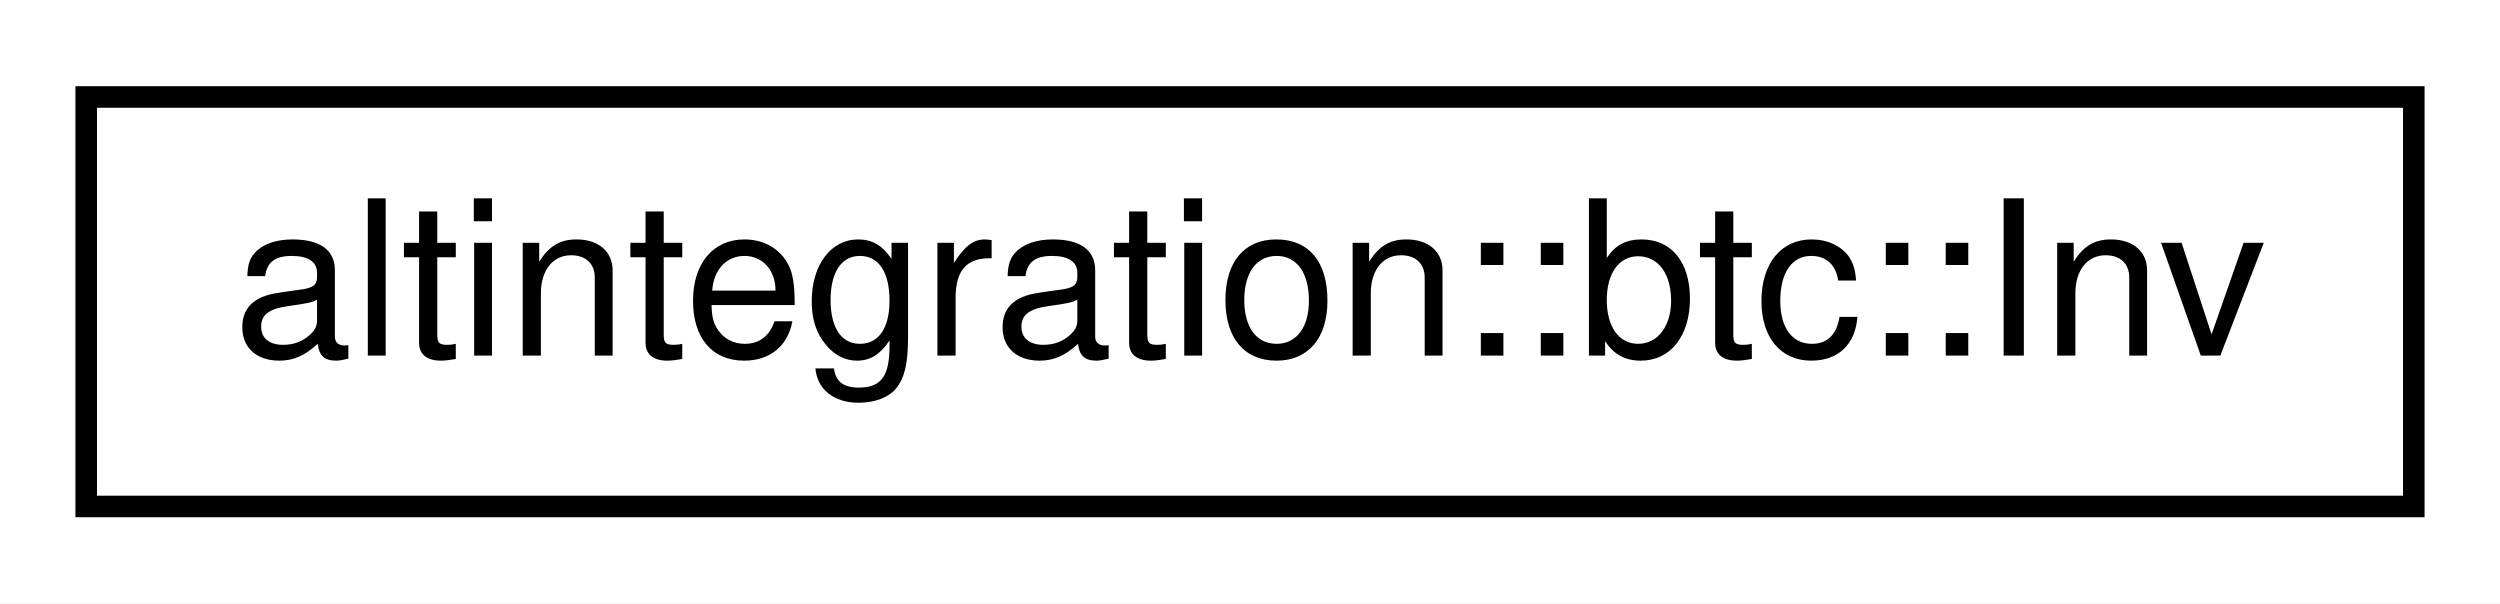
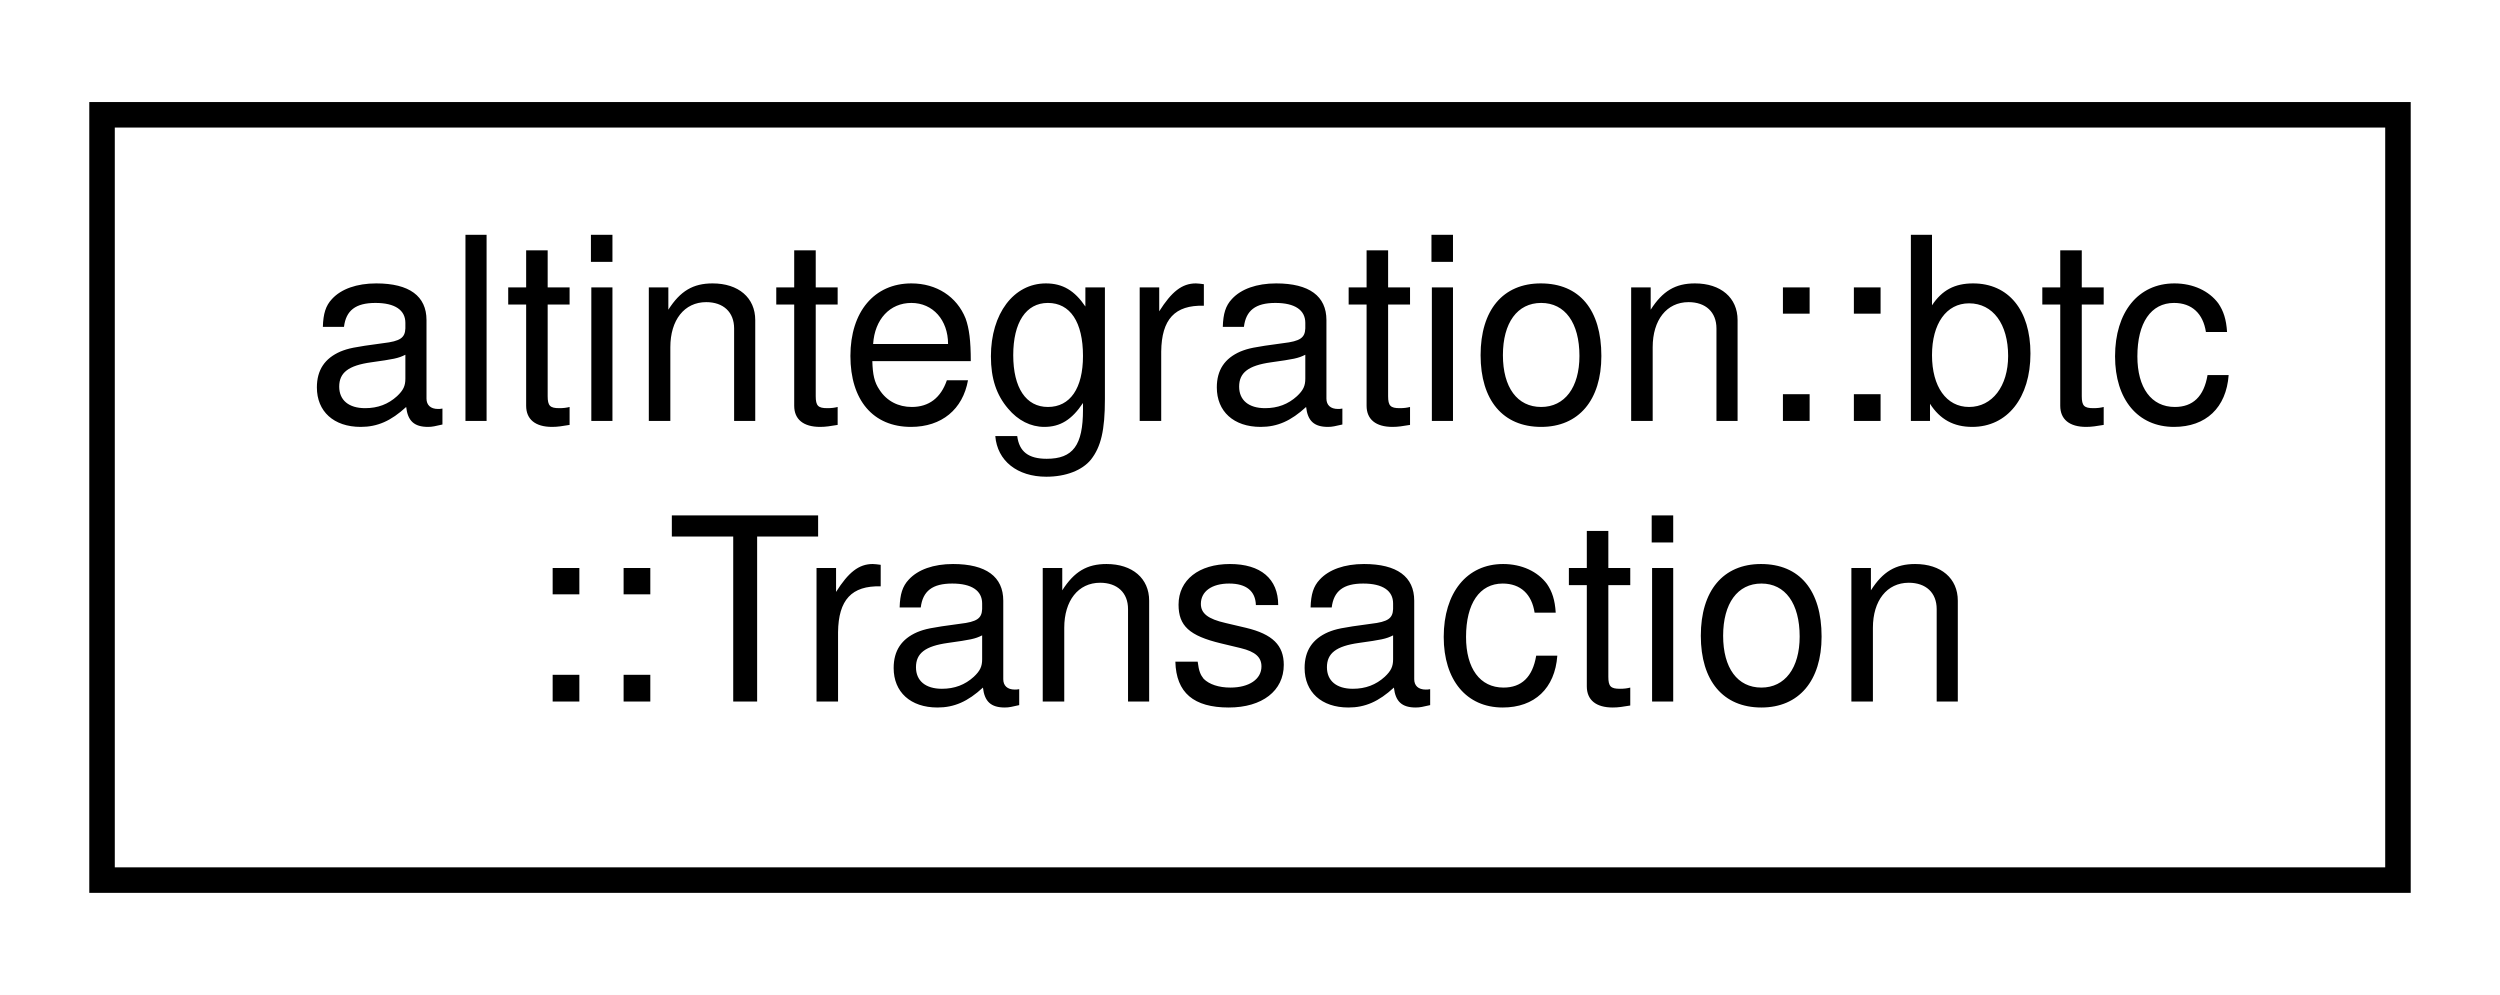
- <svg xmlns="http://www.w3.org/2000/svg" xmlns:xlink="http://www.w3.org/1999/xlink" width="116pt" height="28pt" viewBox="0.00 0.00 116.00 28.00">
-   <g id="graph0" class="graph" transform="scale(1 1) rotate(0) translate(4 24)">
-     <polygon fill="white" stroke="transparent" points="-4,4 -4,-24 112,-24 112,4 -4,4" />
+ <svg xmlns="http://www.w3.org/2000/svg" xmlns:xlink="http://www.w3.org/1999/xlink" width="98pt" height="39pt" viewBox="0.00 0.00 98.00 39.00">
+   <g id="graph0" class="graph" transform="scale(1 1) rotate(0) translate(4 35)">
+     <polygon fill="white" stroke="transparent" points="-4,4 -4,-35 94,-35 94,4 -4,4" />
    <g id="node1" class="node">
      <g id="a_node1">
-         <a xlink:href="structaltintegration_1_1btc_1_1Inv.html" target="_top" xlink:title=" ">
-           <polygon fill="white" stroke="black" points="0,-0.5 0,-19.5 108,-19.5 108,-0.5 0,-0.5" />
-           <text text-anchor="middle" x="54" y="-7.5" font-family="Helvetica,sans-Serif" font-size="10.00">altintegration::btc::Inv</text>
+         <a xlink:href="structaltintegration_1_1btc_1_1Transaction.html" target="_top" xlink:title="The basic transaction that is broadcasted on the network and contained in blocks.">
+           <polygon fill="white" stroke="black" points="0,-0.5 0,-30.5 90,-30.5 90,-0.5 0,-0.5" />
+           <text text-anchor="start" x="8" y="-18.5" font-family="Helvetica,sans-Serif" font-size="10.00">altintegration::btc</text>
+           <text text-anchor="middle" x="45" y="-7.5" font-family="Helvetica,sans-Serif" font-size="10.00">::Transaction</text>
        </a>
      </g>
    </g>
  </g>
</svg>
